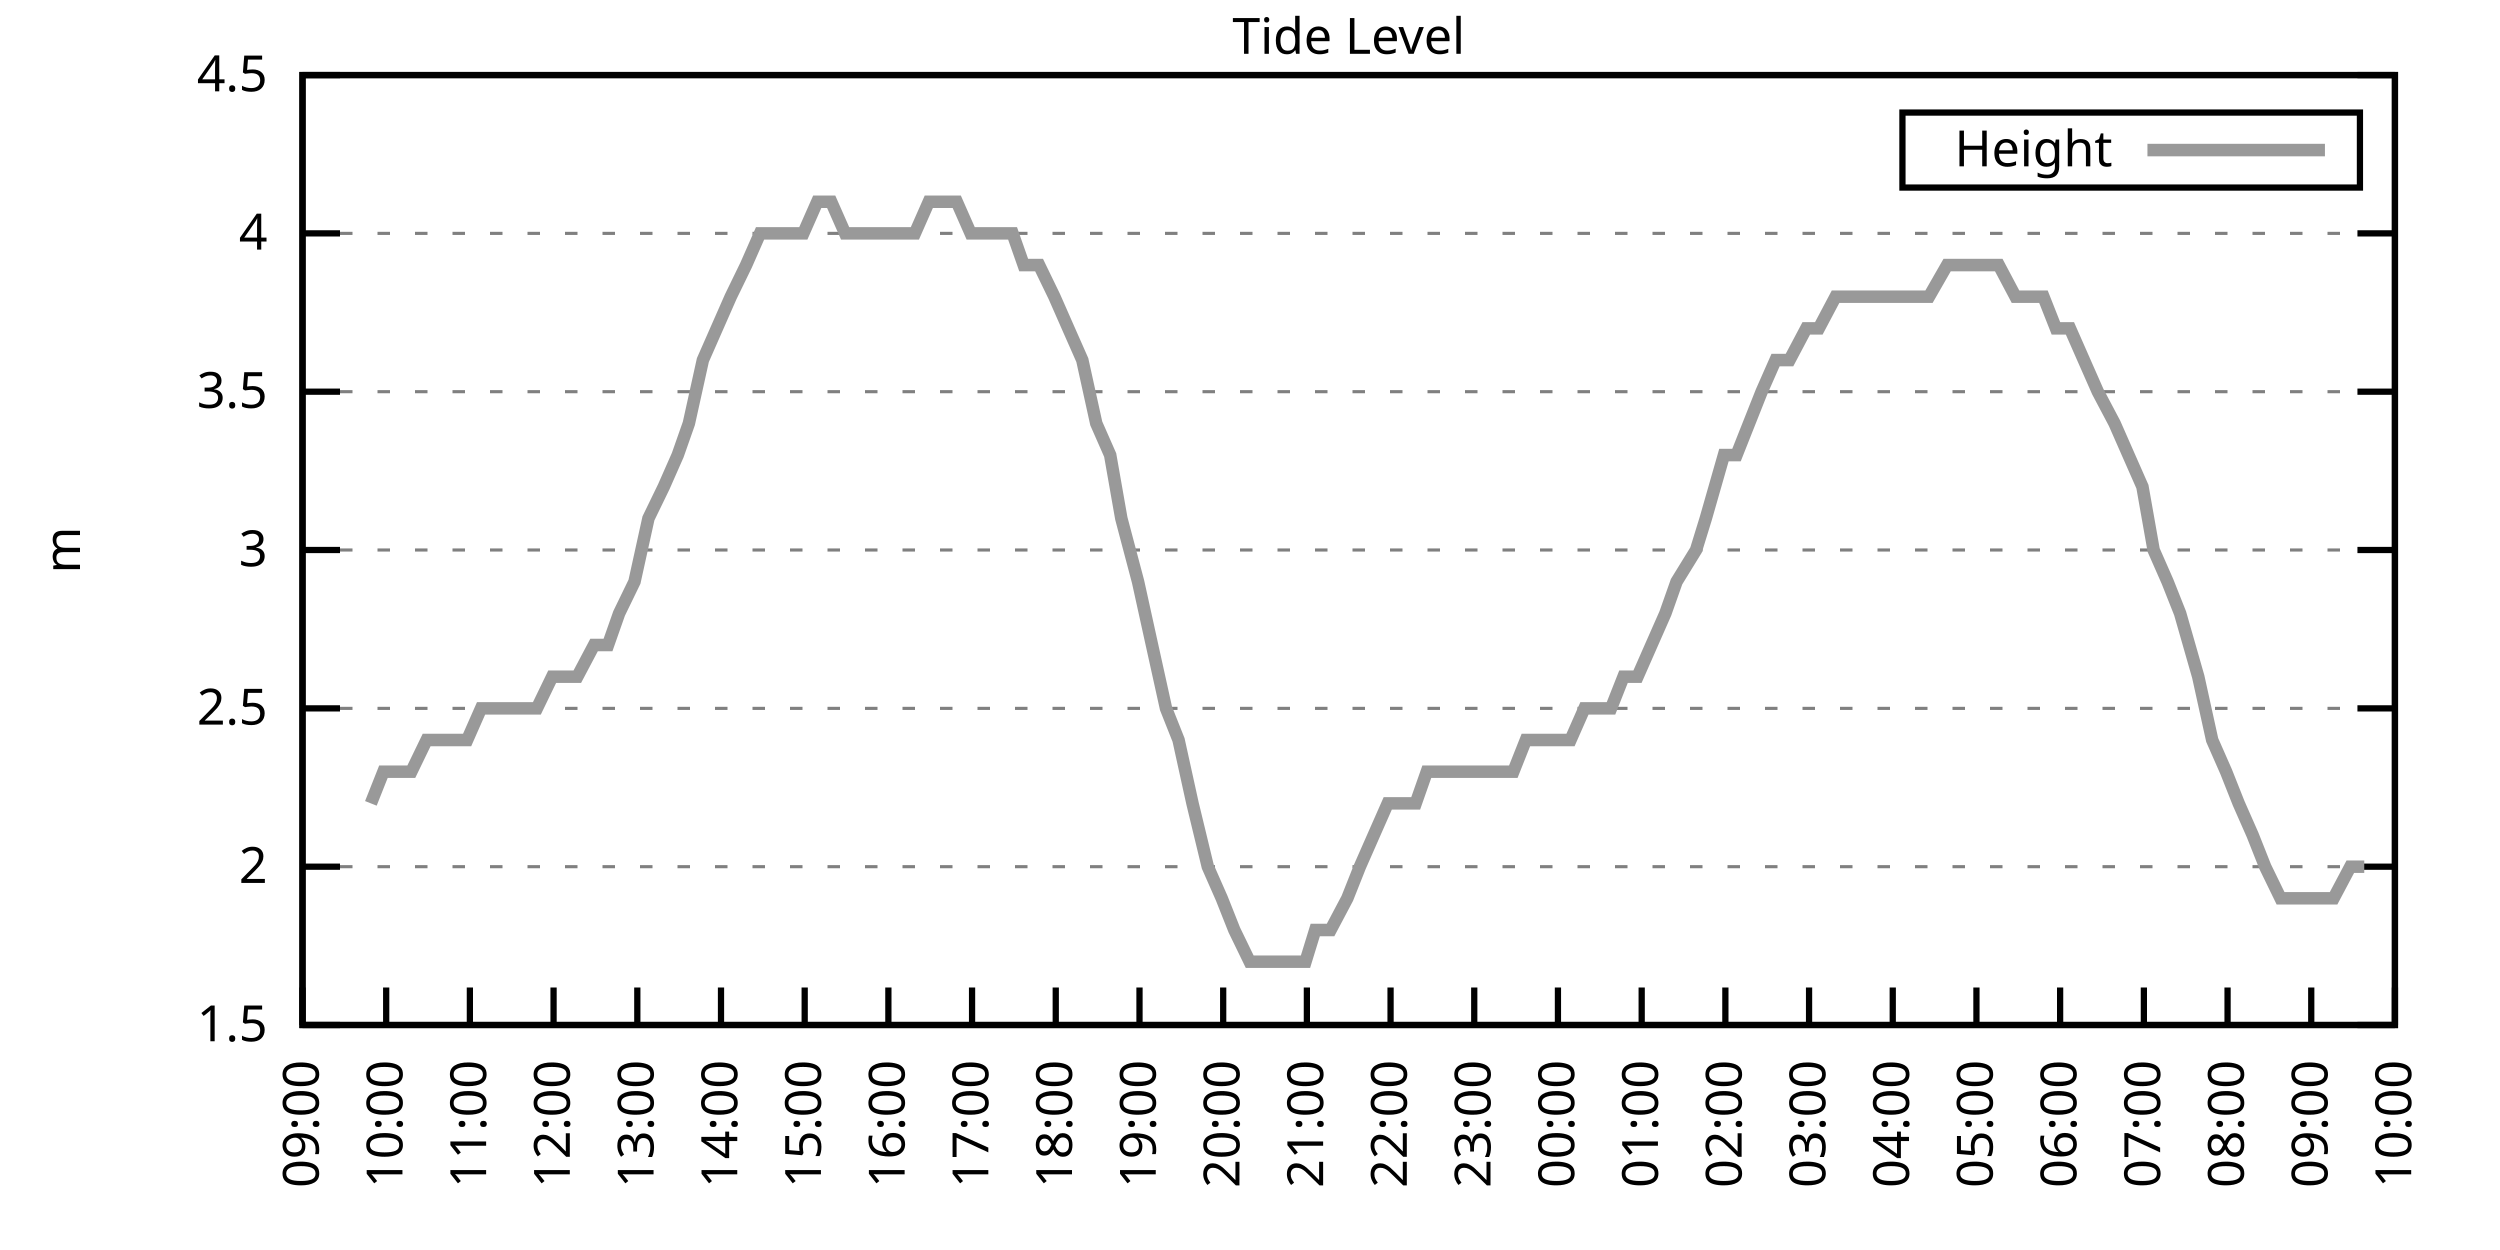
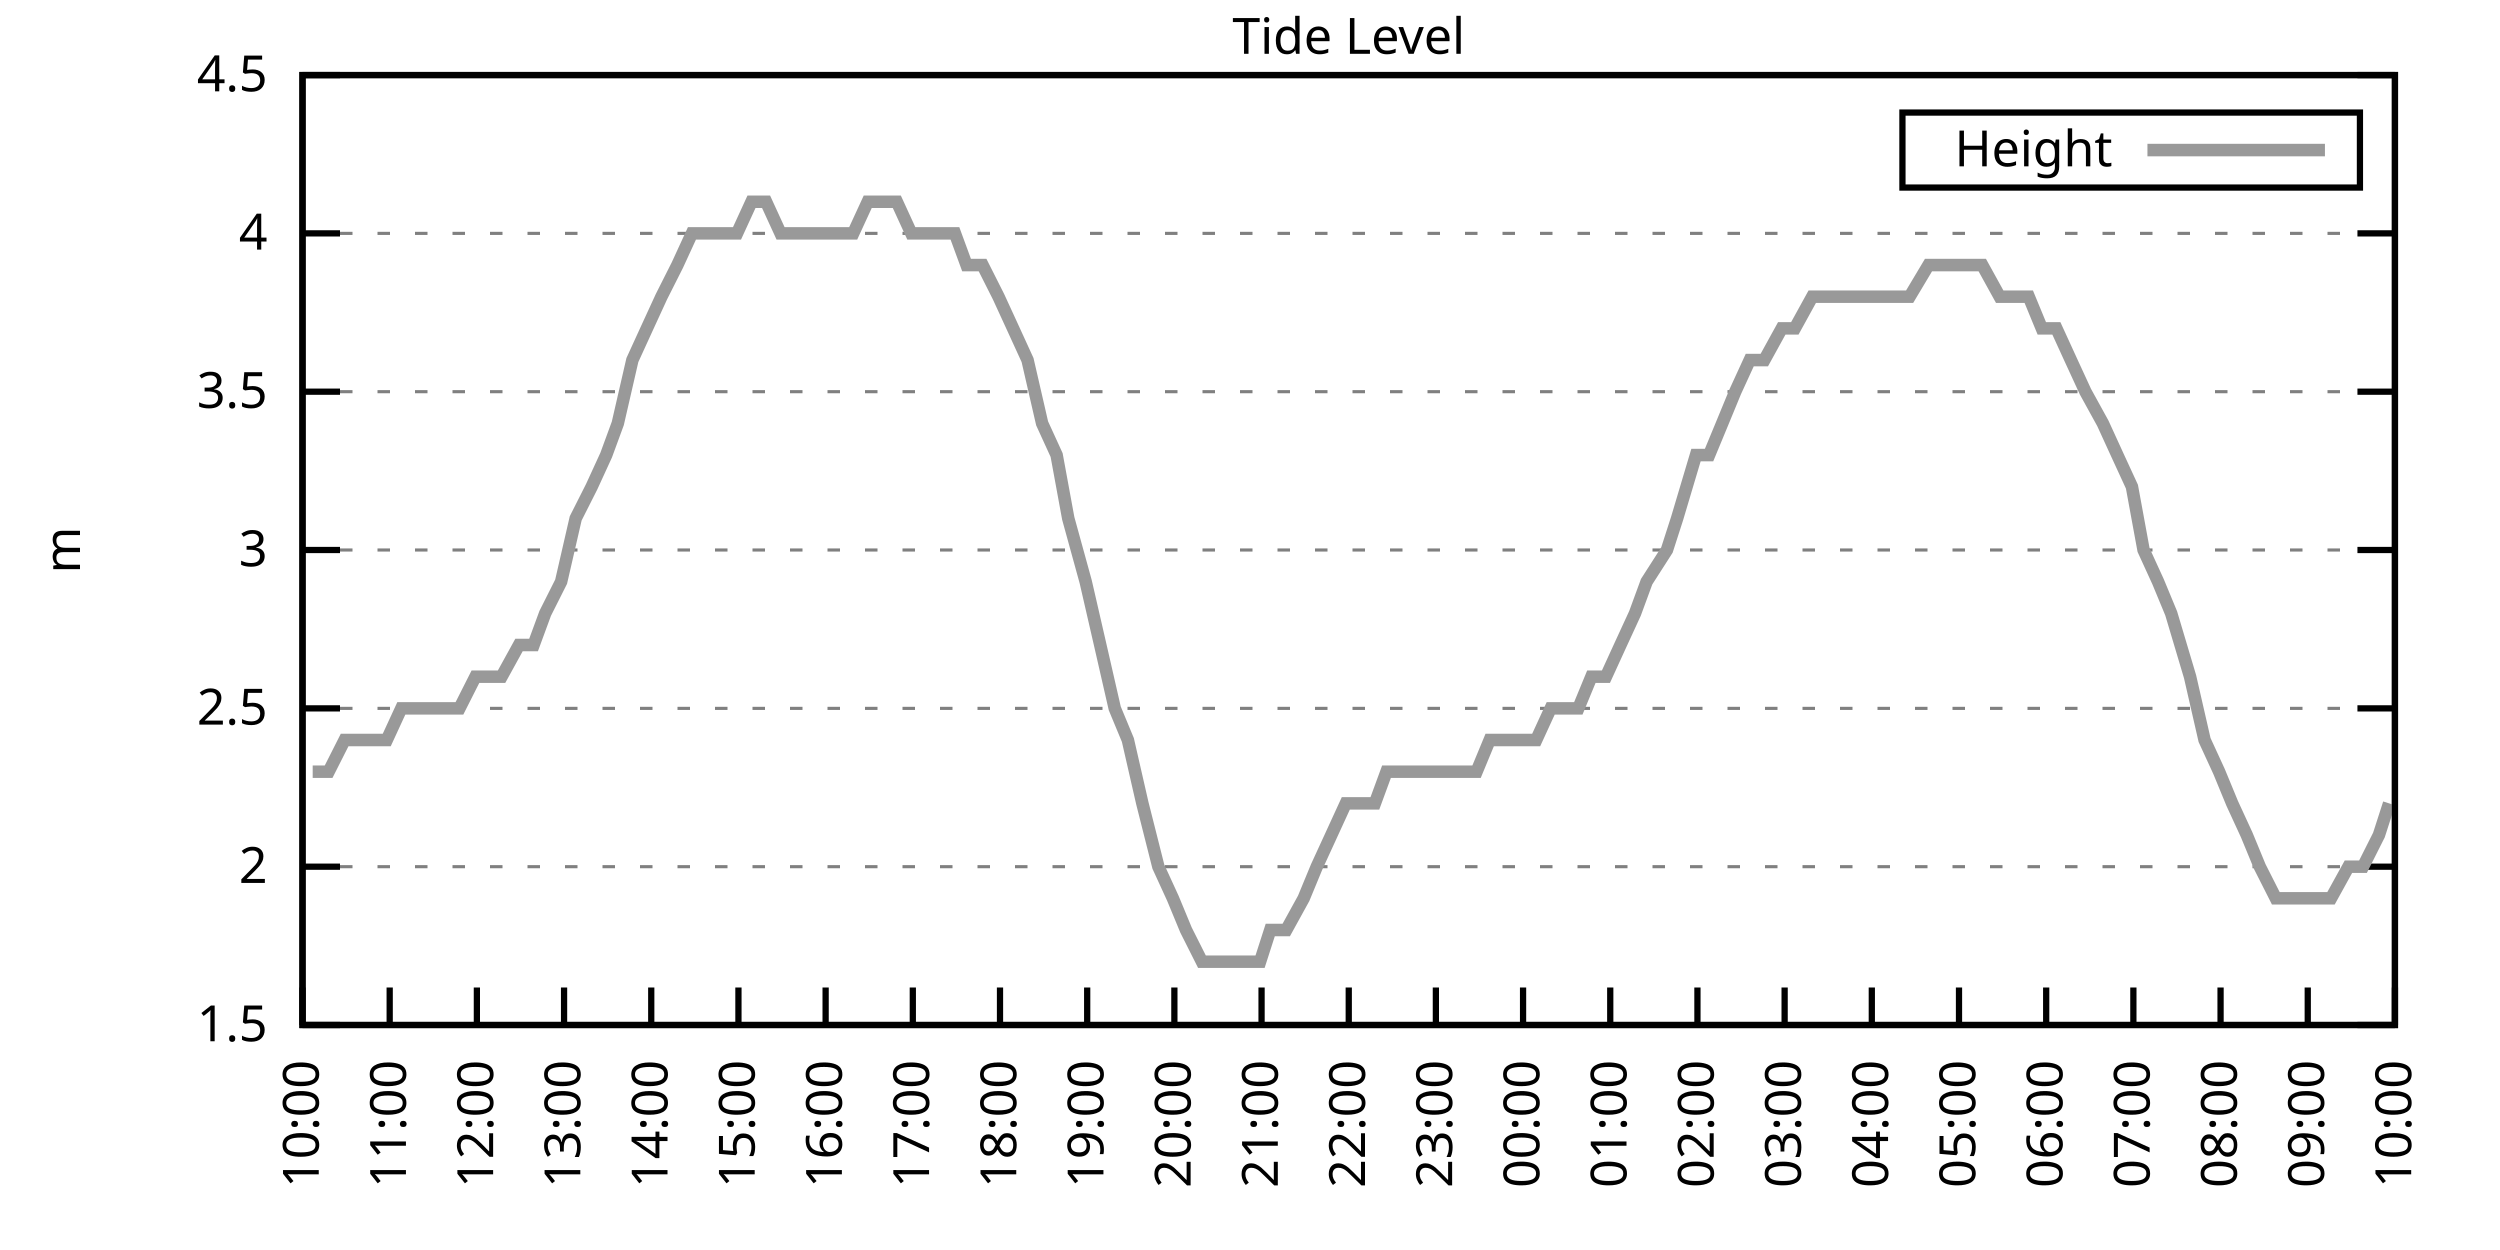
<svg xmlns="http://www.w3.org/2000/svg" xmlns:xlink="http://www.w3.org/1999/xlink" width="400" height="200" viewBox="0 0 400 200">
  <g id="gnuplot_canvas">
    <rect x="0" y="0" width="400" height="200" fill="none" />
    <defs>
      <circle id="gpDot" r="0.5" stroke-width="0.5" stroke="currentColor" />
      <path id="gpPt0" stroke-width="0.333" stroke="currentColor" d="M-1,0 h2 M0,-1 v2" />
      <path id="gpPt1" stroke-width="0.333" stroke="currentColor" d="M-1,-1 L1,1 M1,-1 L-1,1" />
      <path id="gpPt2" stroke-width="0.333" stroke="currentColor" d="M-1,0 L1,0 M0,-1 L0,1 M-1,-1 L1,1 M-1,1 L1,-1" />
      <rect id="gpPt3" stroke-width="0.333" stroke="currentColor" x="-1" y="-1" width="2" height="2" />
      <rect id="gpPt4" stroke-width="0.333" stroke="currentColor" fill="currentColor" x="-1" y="-1" width="2" height="2" />
      <circle id="gpPt5" stroke-width="0.333" stroke="currentColor" cx="0" cy="0" r="1" />
      <use xlink:href="#gpPt5" id="gpPt6" fill="currentColor" stroke="none" />
      <path id="gpPt7" stroke-width="0.333" stroke="currentColor" d="M0,-1.33 L-1.33,0.67 L1.33,0.67 z" />
      <use xlink:href="#gpPt7" id="gpPt8" fill="currentColor" stroke="none" />
      <use xlink:href="#gpPt7" id="gpPt9" stroke="currentColor" transform="rotate(180)" />
      <use xlink:href="#gpPt9" id="gpPt10" fill="currentColor" stroke="none" />
      <use xlink:href="#gpPt3" id="gpPt11" stroke="currentColor" transform="rotate(45)" />
      <use xlink:href="#gpPt11" id="gpPt12" fill="currentColor" stroke="none" />
      <path id="gpPt13" stroke-width="0.333" stroke="currentColor" d="M0,1.330 L1.265,0.411 L0.782,-1.067 L-0.782,-1.076 L-1.265,0.411 z" />
      <use xlink:href="#gpPt13" id="gpPt14" fill="currentColor" stroke="none" />
      <filter id="textbox" filterUnits="objectBoundingBox" x="0" y="0" height="1" width="1">
        <feFlood flood-color="white" flood-opacity="1" result="bgnd" />
        <feComposite in="SourceGraphic" in2="bgnd" operator="atop" />
      </filter>
      <filter id="greybox" filterUnits="objectBoundingBox" x="0" y="0" height="1" width="1">
        <feFlood flood-color="lightgrey" flood-opacity="1" result="grey" />
        <feComposite in="SourceGraphic" in2="grey" operator="atop" />
      </filter>
    </defs>
    <g fill="none" color="white" stroke="currentColor" stroke-width="1.00" stroke-linecap="butt" stroke-linejoin="miter">
</g>
    <g fill="none" color="black" stroke="currentColor" stroke-width="1.00" stroke-linecap="butt" stroke-linejoin="miter">
      <g stroke="none" shape-rendering="crispEdges">
        <polygon fill="rgb(255, 255, 255)" points="48.40,164.00 383.18,164.00 383.18,12.02 48.40,12.02 " />
      </g>
    </g>
    <g fill="none" color="black" stroke="currentColor" stroke-width="1.00" stroke-linecap="butt" stroke-linejoin="miter">
</g>
    <g fill="none" color="black" stroke="black" stroke-width="0.50" stroke-linecap="butt" stroke-linejoin="miter">
</g>
    <g fill="none" color="gray" stroke="currentColor" stroke-width="0.50" stroke-linecap="butt" stroke-linejoin="miter">
      <path stroke="gray" stroke-dasharray="2,4" class="gridline" d="M48.40,164.00 L383.19,164.00  " />
    </g>
    <g fill="none" color="gray" stroke="gray" stroke-width="1.00" stroke-linecap="butt" stroke-linejoin="miter">
</g>
    <g fill="none" color="black" stroke="currentColor" stroke-width="1.00" stroke-linecap="butt" stroke-linejoin="miter">
      <path stroke="black" d="M48.40,164.00 L54.40,164.00 M383.19,164.00 L377.19,164.00  " />
      <g transform="translate(42.80,166.60)" stroke="none" fill="black" font-family="Sans" font-size="8.00" text-anchor="end">
        <text>
          <tspan font-family="Sans"> 1.5</tspan>
        </text>
      </g>
    </g>
    <g fill="none" color="black" stroke="currentColor" stroke-width="1.00" stroke-linecap="butt" stroke-linejoin="miter">
</g>
    <g fill="none" color="black" stroke="black" stroke-width="0.50" stroke-linecap="butt" stroke-linejoin="miter">
</g>
    <g fill="none" color="gray" stroke="currentColor" stroke-width="0.50" stroke-linecap="butt" stroke-linejoin="miter">
      <path stroke="gray" stroke-dasharray="2,4" class="gridline" d="M48.40,138.67 L383.19,138.67  " />
    </g>
    <g fill="none" color="gray" stroke="gray" stroke-width="1.00" stroke-linecap="butt" stroke-linejoin="miter">
</g>
    <g fill="none" color="black" stroke="currentColor" stroke-width="1.00" stroke-linecap="butt" stroke-linejoin="miter">
      <path stroke="black" d="M48.40,138.67 L54.40,138.67 M383.19,138.67 L377.19,138.67  " />
      <g transform="translate(42.80,141.27)" stroke="none" fill="black" font-family="Sans" font-size="8.00" text-anchor="end">
        <text>
          <tspan font-family="Sans"> 2</tspan>
        </text>
      </g>
    </g>
    <g fill="none" color="black" stroke="currentColor" stroke-width="1.00" stroke-linecap="butt" stroke-linejoin="miter">
</g>
    <g fill="none" color="black" stroke="black" stroke-width="0.50" stroke-linecap="butt" stroke-linejoin="miter">
</g>
    <g fill="none" color="gray" stroke="currentColor" stroke-width="0.50" stroke-linecap="butt" stroke-linejoin="miter">
      <path stroke="gray" stroke-dasharray="2,4" class="gridline" d="M48.40,113.34 L383.19,113.34  " />
    </g>
    <g fill="none" color="gray" stroke="gray" stroke-width="1.00" stroke-linecap="butt" stroke-linejoin="miter">
</g>
    <g fill="none" color="black" stroke="currentColor" stroke-width="1.00" stroke-linecap="butt" stroke-linejoin="miter">
      <path stroke="black" d="M48.40,113.34 L54.40,113.34 M383.19,113.34 L377.19,113.34  " />
      <g transform="translate(42.80,115.94)" stroke="none" fill="black" font-family="Sans" font-size="8.00" text-anchor="end">
        <text>
          <tspan font-family="Sans"> 2.5</tspan>
        </text>
      </g>
    </g>
    <g fill="none" color="black" stroke="currentColor" stroke-width="1.00" stroke-linecap="butt" stroke-linejoin="miter">
</g>
    <g fill="none" color="black" stroke="black" stroke-width="0.50" stroke-linecap="butt" stroke-linejoin="miter">
</g>
    <g fill="none" color="gray" stroke="currentColor" stroke-width="0.50" stroke-linecap="butt" stroke-linejoin="miter">
      <path stroke="gray" stroke-dasharray="2,4" class="gridline" d="M48.40,88.00 L383.19,88.00  " />
    </g>
    <g fill="none" color="gray" stroke="gray" stroke-width="1.00" stroke-linecap="butt" stroke-linejoin="miter">
</g>
    <g fill="none" color="black" stroke="currentColor" stroke-width="1.00" stroke-linecap="butt" stroke-linejoin="miter">
      <path stroke="black" d="M48.40,88.00 L54.40,88.00 M383.19,88.00 L377.19,88.00  " />
      <g transform="translate(42.80,90.60)" stroke="none" fill="black" font-family="Sans" font-size="8.00" text-anchor="end">
        <text>
          <tspan font-family="Sans"> 3</tspan>
        </text>
      </g>
    </g>
    <g fill="none" color="black" stroke="currentColor" stroke-width="1.00" stroke-linecap="butt" stroke-linejoin="miter">
</g>
    <g fill="none" color="black" stroke="black" stroke-width="0.50" stroke-linecap="butt" stroke-linejoin="miter">
</g>
    <g fill="none" color="gray" stroke="currentColor" stroke-width="0.50" stroke-linecap="butt" stroke-linejoin="miter">
      <path stroke="gray" stroke-dasharray="2,4" class="gridline" d="M48.40,62.67 L383.19,62.67  " />
    </g>
    <g fill="none" color="gray" stroke="gray" stroke-width="1.00" stroke-linecap="butt" stroke-linejoin="miter">
</g>
    <g fill="none" color="black" stroke="currentColor" stroke-width="1.00" stroke-linecap="butt" stroke-linejoin="miter">
      <path stroke="black" d="M48.40,62.67 L54.40,62.67 M383.19,62.67 L377.19,62.67  " />
      <g transform="translate(42.80,65.27)" stroke="none" fill="black" font-family="Sans" font-size="8.00" text-anchor="end">
        <text>
          <tspan font-family="Sans"> 3.5</tspan>
        </text>
      </g>
    </g>
    <g fill="none" color="black" stroke="currentColor" stroke-width="1.00" stroke-linecap="butt" stroke-linejoin="miter">
</g>
    <g fill="none" color="black" stroke="black" stroke-width="0.50" stroke-linecap="butt" stroke-linejoin="miter">
</g>
    <g fill="none" color="gray" stroke="currentColor" stroke-width="0.50" stroke-linecap="butt" stroke-linejoin="miter">
      <path stroke="gray" stroke-dasharray="2,4" class="gridline" d="M48.40,37.34 L383.19,37.34  " />
    </g>
    <g fill="none" color="gray" stroke="gray" stroke-width="1.00" stroke-linecap="butt" stroke-linejoin="miter">
</g>
    <g fill="none" color="black" stroke="currentColor" stroke-width="1.00" stroke-linecap="butt" stroke-linejoin="miter">
      <path stroke="black" d="M48.40,37.34 L54.40,37.34 M383.19,37.34 L377.19,37.34  " />
      <g transform="translate(42.80,39.94)" stroke="none" fill="black" font-family="Sans" font-size="8.00" text-anchor="end">
        <text>
          <tspan font-family="Sans"> 4</tspan>
        </text>
      </g>
    </g>
    <g fill="none" color="black" stroke="currentColor" stroke-width="1.00" stroke-linecap="butt" stroke-linejoin="miter">
</g>
    <g fill="none" color="black" stroke="black" stroke-width="0.50" stroke-linecap="butt" stroke-linejoin="miter">
</g>
    <g fill="none" color="gray" stroke="currentColor" stroke-width="0.50" stroke-linecap="butt" stroke-linejoin="miter">
      <path stroke="gray" stroke-dasharray="2,4" class="gridline" d="M48.40,12.01 L383.19,12.01  " />
    </g>
    <g fill="none" color="gray" stroke="gray" stroke-width="1.00" stroke-linecap="butt" stroke-linejoin="miter">
</g>
    <g fill="none" color="black" stroke="currentColor" stroke-width="1.00" stroke-linecap="butt" stroke-linejoin="miter">
      <path stroke="black" d="M48.40,12.01 L54.40,12.01 M383.19,12.01 L377.19,12.01  " />
      <g transform="translate(42.80,14.61)" stroke="none" fill="black" font-family="Sans" font-size="8.00" text-anchor="end">
        <text>
          <tspan font-family="Sans"> 4.5</tspan>
        </text>
      </g>
    </g>
    <g fill="none" color="black" stroke="currentColor" stroke-width="1.00" stroke-linecap="butt" stroke-linejoin="miter">
      <path stroke="black" d="M48.40,164.00 L48.40,158.00  " />
      <g transform="translate(51.00,169.60) rotate(270.00)" stroke="none" fill="black" font-family="Sans" font-size="8.00" text-anchor="end">
        <text>
-           <tspan font-family="Sans">09:00</tspan>
-         </text>
-       </g>
-     </g>
-     <g fill="none" color="black" stroke="currentColor" stroke-width="1.00" stroke-linecap="butt" stroke-linejoin="miter">
-       <path stroke="black" d="M61.79,164.00 L61.79,158.00  " />
-       <g transform="translate(64.39,169.60) rotate(270.00)" stroke="none" fill="black" font-family="Sans" font-size="8.00" text-anchor="end">
-         <text>
          <tspan font-family="Sans">10:00</tspan>
        </text>
      </g>
    </g>
    <g fill="none" color="black" stroke="currentColor" stroke-width="1.00" stroke-linecap="butt" stroke-linejoin="miter">
-       <path stroke="black" d="M75.18,164.00 L75.18,158.00  " />
-       <g transform="translate(77.78,169.60) rotate(270.00)" stroke="none" fill="black" font-family="Sans" font-size="8.00" text-anchor="end">
+       <path stroke="black" d="M62.35,164.00 L62.35,158.00  " />
+       <g transform="translate(64.95,169.60) rotate(270.00)" stroke="none" fill="black" font-family="Sans" font-size="8.00" text-anchor="end">
        <text>
          <tspan font-family="Sans">11:00</tspan>
        </text>
      </g>
    </g>
    <g fill="none" color="black" stroke="currentColor" stroke-width="1.00" stroke-linecap="butt" stroke-linejoin="miter">
-       <path stroke="black" d="M88.57,164.00 L88.57,158.00  " />
-       <g transform="translate(91.17,169.60) rotate(270.00)" stroke="none" fill="black" font-family="Sans" font-size="8.00" text-anchor="end">
+       <path stroke="black" d="M76.30,164.00 L76.30,158.00  " />
+       <g transform="translate(78.90,169.60) rotate(270.00)" stroke="none" fill="black" font-family="Sans" font-size="8.00" text-anchor="end">
        <text>
          <tspan font-family="Sans">12:00</tspan>
        </text>
      </g>
    </g>
    <g fill="none" color="black" stroke="currentColor" stroke-width="1.00" stroke-linecap="butt" stroke-linejoin="miter">
-       <path stroke="black" d="M101.97,164.00 L101.97,158.00  " />
-       <g transform="translate(104.57,169.60) rotate(270.00)" stroke="none" fill="black" font-family="Sans" font-size="8.00" text-anchor="end">
+       <path stroke="black" d="M90.25,164.00 L90.25,158.00  " />
+       <g transform="translate(92.85,169.60) rotate(270.00)" stroke="none" fill="black" font-family="Sans" font-size="8.00" text-anchor="end">
        <text>
          <tspan font-family="Sans">13:00</tspan>
        </text>
      </g>
    </g>
    <g fill="none" color="black" stroke="currentColor" stroke-width="1.00" stroke-linecap="butt" stroke-linejoin="miter">
-       <path stroke="black" d="M115.36,164.00 L115.36,158.00  " />
-       <g transform="translate(117.96,169.60) rotate(270.00)" stroke="none" fill="black" font-family="Sans" font-size="8.00" text-anchor="end">
+       <path stroke="black" d="M104.20,164.00 L104.20,158.00  " />
+       <g transform="translate(106.80,169.60) rotate(270.00)" stroke="none" fill="black" font-family="Sans" font-size="8.00" text-anchor="end">
        <text>
          <tspan font-family="Sans">14:00</tspan>
        </text>
      </g>
    </g>
    <g fill="none" color="black" stroke="currentColor" stroke-width="1.00" stroke-linecap="butt" stroke-linejoin="miter">
-       <path stroke="black" d="M128.75,164.00 L128.75,158.00  " />
-       <g transform="translate(131.35,169.60) rotate(270.00)" stroke="none" fill="black" font-family="Sans" font-size="8.00" text-anchor="end">
+       <path stroke="black" d="M118.15,164.00 L118.15,158.00  " />
+       <g transform="translate(120.75,169.60) rotate(270.00)" stroke="none" fill="black" font-family="Sans" font-size="8.00" text-anchor="end">
        <text>
          <tspan font-family="Sans">15:00</tspan>
        </text>
      </g>
    </g>
    <g fill="none" color="black" stroke="currentColor" stroke-width="1.00" stroke-linecap="butt" stroke-linejoin="miter">
-       <path stroke="black" d="M142.14,164.00 L142.14,158.00  " />
-       <g transform="translate(144.74,169.60) rotate(270.00)" stroke="none" fill="black" font-family="Sans" font-size="8.00" text-anchor="end">
+       <path stroke="black" d="M132.10,164.00 L132.10,158.00  " />
+       <g transform="translate(134.70,169.60) rotate(270.00)" stroke="none" fill="black" font-family="Sans" font-size="8.00" text-anchor="end">
        <text>
          <tspan font-family="Sans">16:00</tspan>
        </text>
      </g>
    </g>
    <g fill="none" color="black" stroke="currentColor" stroke-width="1.00" stroke-linecap="butt" stroke-linejoin="miter">
-       <path stroke="black" d="M155.53,164.00 L155.53,158.00  " />
-       <g transform="translate(158.13,169.60) rotate(270.00)" stroke="none" fill="black" font-family="Sans" font-size="8.00" text-anchor="end">
+       <path stroke="black" d="M146.05,164.00 L146.05,158.00  " />
+       <g transform="translate(148.65,169.60) rotate(270.00)" stroke="none" fill="black" font-family="Sans" font-size="8.00" text-anchor="end">
        <text>
          <tspan font-family="Sans">17:00</tspan>
        </text>
      </g>
    </g>
    <g fill="none" color="black" stroke="currentColor" stroke-width="1.00" stroke-linecap="butt" stroke-linejoin="miter">
-       <path stroke="black" d="M168.92,164.00 L168.92,158.00  " />
-       <g transform="translate(171.52,169.60) rotate(270.00)" stroke="none" fill="black" font-family="Sans" font-size="8.00" text-anchor="end">
+       <path stroke="black" d="M160.00,164.00 L160.00,158.00  " />
+       <g transform="translate(162.60,169.60) rotate(270.00)" stroke="none" fill="black" font-family="Sans" font-size="8.00" text-anchor="end">
        <text>
          <tspan font-family="Sans">18:00</tspan>
        </text>
      </g>
    </g>
    <g fill="none" color="black" stroke="currentColor" stroke-width="1.00" stroke-linecap="butt" stroke-linejoin="miter">
-       <path stroke="black" d="M182.32,164.00 L182.32,158.00  " />
-       <g transform="translate(184.92,169.60) rotate(270.00)" stroke="none" fill="black" font-family="Sans" font-size="8.00" text-anchor="end">
+       <path stroke="black" d="M173.95,164.00 L173.95,158.00  " />
+       <g transform="translate(176.55,169.60) rotate(270.00)" stroke="none" fill="black" font-family="Sans" font-size="8.00" text-anchor="end">
        <text>
          <tspan font-family="Sans">19:00</tspan>
        </text>
      </g>
    </g>
    <g fill="none" color="black" stroke="currentColor" stroke-width="1.00" stroke-linecap="butt" stroke-linejoin="miter">
-       <path stroke="black" d="M195.71,164.00 L195.71,158.00  " />
-       <g transform="translate(198.31,169.60) rotate(270.00)" stroke="none" fill="black" font-family="Sans" font-size="8.00" text-anchor="end">
+       <path stroke="black" d="M187.90,164.00 L187.90,158.00  " />
+       <g transform="translate(190.50,169.60) rotate(270.00)" stroke="none" fill="black" font-family="Sans" font-size="8.00" text-anchor="end">
        <text>
          <tspan font-family="Sans">20:00</tspan>
        </text>
      </g>
    </g>
    <g fill="none" color="black" stroke="currentColor" stroke-width="1.00" stroke-linecap="butt" stroke-linejoin="miter">
-       <path stroke="black" d="M209.10,164.00 L209.10,158.00  " />
-       <g transform="translate(211.70,169.60) rotate(270.00)" stroke="none" fill="black" font-family="Sans" font-size="8.00" text-anchor="end">
+       <path stroke="black" d="M201.85,164.00 L201.85,158.00  " />
+       <g transform="translate(204.45,169.60) rotate(270.00)" stroke="none" fill="black" font-family="Sans" font-size="8.00" text-anchor="end">
        <text>
          <tspan font-family="Sans">21:00</tspan>
        </text>
      </g>
    </g>
    <g fill="none" color="black" stroke="currentColor" stroke-width="1.00" stroke-linecap="butt" stroke-linejoin="miter">
-       <path stroke="black" d="M222.49,164.00 L222.49,158.00  " />
-       <g transform="translate(225.09,169.60) rotate(270.00)" stroke="none" fill="black" font-family="Sans" font-size="8.00" text-anchor="end">
+       <path stroke="black" d="M215.80,164.00 L215.80,158.00  " />
+       <g transform="translate(218.40,169.60) rotate(270.00)" stroke="none" fill="black" font-family="Sans" font-size="8.00" text-anchor="end">
        <text>
          <tspan font-family="Sans">22:00</tspan>
        </text>
      </g>
    </g>
    <g fill="none" color="black" stroke="currentColor" stroke-width="1.00" stroke-linecap="butt" stroke-linejoin="miter">
-       <path stroke="black" d="M235.88,164.00 L235.88,158.00  " />
-       <g transform="translate(238.48,169.60) rotate(270.00)" stroke="none" fill="black" font-family="Sans" font-size="8.00" text-anchor="end">
+       <path stroke="black" d="M229.74,164.00 L229.74,158.00  " />
+       <g transform="translate(232.34,169.60) rotate(270.00)" stroke="none" fill="black" font-family="Sans" font-size="8.00" text-anchor="end">
        <text>
          <tspan font-family="Sans">23:00</tspan>
        </text>
      </g>
    </g>
    <g fill="none" color="black" stroke="currentColor" stroke-width="1.00" stroke-linecap="butt" stroke-linejoin="miter">
-       <path stroke="black" d="M249.27,164.00 L249.27,158.00  " />
-       <g transform="translate(251.87,169.60) rotate(270.00)" stroke="none" fill="black" font-family="Sans" font-size="8.00" text-anchor="end">
+       <path stroke="black" d="M243.69,164.00 L243.69,158.00  " />
+       <g transform="translate(246.29,169.60) rotate(270.00)" stroke="none" fill="black" font-family="Sans" font-size="8.00" text-anchor="end">
        <text>
          <tspan font-family="Sans">00:00</tspan>
        </text>
      </g>
    </g>
    <g fill="none" color="black" stroke="currentColor" stroke-width="1.00" stroke-linecap="butt" stroke-linejoin="miter">
-       <path stroke="black" d="M262.67,164.00 L262.67,158.00  " />
-       <g transform="translate(265.27,169.60) rotate(270.00)" stroke="none" fill="black" font-family="Sans" font-size="8.00" text-anchor="end">
+       <path stroke="black" d="M257.64,164.00 L257.64,158.00  " />
+       <g transform="translate(260.24,169.60) rotate(270.00)" stroke="none" fill="black" font-family="Sans" font-size="8.00" text-anchor="end">
        <text>
          <tspan font-family="Sans">01:00</tspan>
        </text>
      </g>
    </g>
    <g fill="none" color="black" stroke="currentColor" stroke-width="1.00" stroke-linecap="butt" stroke-linejoin="miter">
-       <path stroke="black" d="M276.06,164.00 L276.06,158.00  " />
-       <g transform="translate(278.66,169.60) rotate(270.00)" stroke="none" fill="black" font-family="Sans" font-size="8.00" text-anchor="end">
+       <path stroke="black" d="M271.59,164.00 L271.59,158.00  " />
+       <g transform="translate(274.19,169.60) rotate(270.00)" stroke="none" fill="black" font-family="Sans" font-size="8.00" text-anchor="end">
        <text>
          <tspan font-family="Sans">02:00</tspan>
        </text>
      </g>
    </g>
    <g fill="none" color="black" stroke="currentColor" stroke-width="1.00" stroke-linecap="butt" stroke-linejoin="miter">
-       <path stroke="black" d="M289.45,164.00 L289.45,158.00  " />
-       <g transform="translate(292.05,169.60) rotate(270.00)" stroke="none" fill="black" font-family="Sans" font-size="8.00" text-anchor="end">
+       <path stroke="black" d="M285.54,164.00 L285.54,158.00  " />
+       <g transform="translate(288.14,169.60) rotate(270.00)" stroke="none" fill="black" font-family="Sans" font-size="8.00" text-anchor="end">
        <text>
          <tspan font-family="Sans">03:00</tspan>
        </text>
      </g>
    </g>
    <g fill="none" color="black" stroke="currentColor" stroke-width="1.00" stroke-linecap="butt" stroke-linejoin="miter">
-       <path stroke="black" d="M302.84,164.00 L302.84,158.00  " />
-       <g transform="translate(305.44,169.60) rotate(270.00)" stroke="none" fill="black" font-family="Sans" font-size="8.00" text-anchor="end">
+       <path stroke="black" d="M299.49,164.00 L299.49,158.00  " />
+       <g transform="translate(302.09,169.60) rotate(270.00)" stroke="none" fill="black" font-family="Sans" font-size="8.00" text-anchor="end">
        <text>
          <tspan font-family="Sans">04:00</tspan>
        </text>
      </g>
    </g>
    <g fill="none" color="black" stroke="currentColor" stroke-width="1.00" stroke-linecap="butt" stroke-linejoin="miter">
-       <path stroke="black" d="M316.23,164.00 L316.23,158.00  " />
-       <g transform="translate(318.83,169.60) rotate(270.00)" stroke="none" fill="black" font-family="Sans" font-size="8.00" text-anchor="end">
+       <path stroke="black" d="M313.44,164.00 L313.44,158.00  " />
+       <g transform="translate(316.04,169.60) rotate(270.00)" stroke="none" fill="black" font-family="Sans" font-size="8.00" text-anchor="end">
        <text>
          <tspan font-family="Sans">05:00</tspan>
        </text>
      </g>
    </g>
    <g fill="none" color="black" stroke="currentColor" stroke-width="1.00" stroke-linecap="butt" stroke-linejoin="miter">
-       <path stroke="black" d="M329.62,164.00 L329.62,158.00  " />
-       <g transform="translate(332.22,169.60) rotate(270.00)" stroke="none" fill="black" font-family="Sans" font-size="8.00" text-anchor="end">
+       <path stroke="black" d="M327.39,164.00 L327.39,158.00  " />
+       <g transform="translate(329.99,169.60) rotate(270.00)" stroke="none" fill="black" font-family="Sans" font-size="8.00" text-anchor="end">
        <text>
          <tspan font-family="Sans">06:00</tspan>
        </text>
      </g>
    </g>
    <g fill="none" color="black" stroke="currentColor" stroke-width="1.00" stroke-linecap="butt" stroke-linejoin="miter">
-       <path stroke="black" d="M343.02,164.00 L343.02,158.00  " />
-       <g transform="translate(345.62,169.60) rotate(270.00)" stroke="none" fill="black" font-family="Sans" font-size="8.00" text-anchor="end">
+       <path stroke="black" d="M341.34,164.00 L341.34,158.00  " />
+       <g transform="translate(343.94,169.60) rotate(270.00)" stroke="none" fill="black" font-family="Sans" font-size="8.00" text-anchor="end">
        <text>
          <tspan font-family="Sans">07:00</tspan>
        </text>
      </g>
    </g>
    <g fill="none" color="black" stroke="currentColor" stroke-width="1.00" stroke-linecap="butt" stroke-linejoin="miter">
-       <path stroke="black" d="M356.41,164.00 L356.41,158.00  " />
-       <g transform="translate(359.01,169.60) rotate(270.00)" stroke="none" fill="black" font-family="Sans" font-size="8.00" text-anchor="end">
+       <path stroke="black" d="M355.29,164.00 L355.29,158.00  " />
+       <g transform="translate(357.89,169.60) rotate(270.00)" stroke="none" fill="black" font-family="Sans" font-size="8.00" text-anchor="end">
        <text>
          <tspan font-family="Sans">08:00</tspan>
        </text>
      </g>
    </g>
    <g fill="none" color="black" stroke="currentColor" stroke-width="1.00" stroke-linecap="butt" stroke-linejoin="miter">
-       <path stroke="black" d="M369.80,164.00 L369.80,158.00  " />
-       <g transform="translate(372.40,169.60) rotate(270.00)" stroke="none" fill="black" font-family="Sans" font-size="8.00" text-anchor="end">
+       <path stroke="black" d="M369.24,164.00 L369.24,158.00  " />
+       <g transform="translate(371.84,169.60) rotate(270.00)" stroke="none" fill="black" font-family="Sans" font-size="8.00" text-anchor="end">
        <text>
          <tspan font-family="Sans">09:00</tspan>
        </text>
      </g>
    </g>
    <g fill="none" color="black" stroke="currentColor" stroke-width="1.00" stroke-linecap="butt" stroke-linejoin="miter">
      <path stroke="black" d="M383.19,164.00 L383.19,158.00  " />
      <g transform="translate(385.79,169.60) rotate(270.00)" stroke="none" fill="black" font-family="Sans" font-size="8.00" text-anchor="end">
        <text>
          <tspan font-family="Sans">10:00</tspan>
        </text>
      </g>
    </g>
    <g fill="none" color="black" stroke="currentColor" stroke-width="1.00" stroke-linecap="butt" stroke-linejoin="miter">
</g>
    <g fill="none" color="black" stroke="currentColor" stroke-width="1.00" stroke-linecap="butt" stroke-linejoin="miter">
      <path stroke="black" d="M48.40,12.01 L48.40,164.00 L383.19,164.00 L383.19,12.01 L48.40,12.01 Z  " />
    </g>
    <g fill="none" color="black" stroke="currentColor" stroke-width="1.00" stroke-linecap="butt" stroke-linejoin="miter">
</g>
    <g fill="none" color="black" stroke="currentColor" stroke-width="1.00" stroke-linecap="butt" stroke-linejoin="miter">
      <path stroke="black" d="M304.39,30.01 L304.39,18.01 L377.59,18.01 L377.59,30.01 L304.39,30.01 Z  " />
    </g>
    <g id="Tide_level_plot_1">
      <g fill="none" color="white" stroke="black" stroke-width="2.00" stroke-linecap="butt" stroke-linejoin="miter">
</g>
      <g fill="none" color="black" stroke="currentColor" stroke-width="2.00" stroke-linecap="butt" stroke-linejoin="miter">
        <g transform="translate(337.99,26.61)" stroke="none" fill="black" font-family="Sans" font-size="8.00" text-anchor="end">
          <text>
            <tspan font-family="Sans">Height</tspan>
          </text>
        </g>
      </g>
      <g fill="none" color="black" stroke="currentColor" stroke-width="2.00" stroke-linecap="butt" stroke-linejoin="miter">
-         <path stroke="rgb(153, 153, 153)" d="M343.59,24.01 L371.99,24.01 M59.34,128.54 L61.35,123.47 L63.35,123.47 L65.81,123.47 L68.26,118.40 L70.50,118.40   L72.73,118.40 L74.74,118.40 L76.97,113.34 L79.42,113.34 L81.66,113.34 L83.89,113.34 L85.90,113.34 L88.35,108.27   L90.58,108.27 L92.37,108.27 L95.05,103.20 L97.28,103.20 L99.06,98.14 L101.52,93.07 L103.75,82.94 L106.21,77.87   L108.44,72.81 L110.22,67.74 L112.46,57.61 L114.69,52.54 L116.92,47.47 L119.38,42.41 L121.61,37.34 L123.84,37.34   L125.85,37.34 L128.53,37.34 L130.76,32.28 L132.99,32.28 L135.22,37.34 L137.23,37.34 L139.46,37.34 L141.69,37.34   L143.93,37.34 L146.38,37.34 L148.61,32.28 L150.85,32.28 L153.08,32.28 L155.31,37.34 L157.54,37.34 L159.77,37.34   L162.01,37.34 L163.79,42.41 L166.25,42.41 L168.70,47.47 L170.93,52.54 L173.17,57.61 L175.40,67.74 L177.63,72.81   L179.41,82.94 L182.09,93.07 L184.32,103.20 L186.56,113.34 L188.57,118.40 L190.80,128.54 L193.25,138.67 L195.48,143.73   L197.49,148.80 L199.95,153.87 L201.96,153.87 L203.97,153.87 L206.42,153.87 L208.88,153.87 L210.44,148.80 L212.89,148.80   L215.57,143.73 L217.58,138.67 L219.81,133.60 L222.04,128.54 L224.28,128.54 L226.51,128.54 L228.29,123.47 L230.53,123.47   L232.98,123.47 L235.66,123.47 L237.89,123.47 L240.12,123.47 L242.13,123.47 L244.14,118.40 L246.37,118.40 L251.28,118.40   L253.51,113.34 L255.52,113.34 L257.76,113.34 L259.76,108.27 L262.00,108.27 L264.23,103.20 L266.46,98.14 L268.25,93.07   L271.37,88.00 L272.93,82.94 L275.83,72.81 L277.84,72.81 L279.85,67.74 L281.86,62.67 L284.09,57.61 L286.32,57.61   L289.00,52.54 L291.01,52.54 L293.69,47.47 L295.25,47.47 L297.71,47.47 L300.16,47.47 L302.39,47.47 L304.18,47.47   L306.41,47.47 L308.64,47.47 L311.54,42.41 L313.78,42.41 L315.79,42.41 L317.57,42.41 L319.80,42.41 L322.48,47.47   L324.94,47.47 L326.95,47.47 L328.95,52.54 L331.19,52.54 L333.42,57.61 L335.65,62.67 L338.33,67.74 L340.56,72.81   L342.79,77.87 L344.58,88.00 L346.81,93.07 L348.82,98.14 L351.72,108.27 L353.95,118.40 L356.18,123.47 L358.19,128.54   L360.42,133.60 L362.43,138.67 L364.89,143.73 L367.12,143.73 L368.68,143.73 L371.58,143.73 L373.37,143.73 L376.05,138.67   L378.28,138.67  " />
+         <path stroke="rgb(153, 153, 153)" d="M343.59,24.01 L371.99,24.01 M50.03,123.47 L52.58,123.47 L55.14,118.40 L57.47,118.40 L59.79,118.40 L61.88,118.40   L64.21,113.34 L66.77,113.34 L69.09,113.34 L71.42,113.34 L73.51,113.34 L76.07,108.27 L78.39,108.27 L80.25,108.27   L83.04,103.20 L85.37,103.20 L87.23,98.14 L89.78,93.07 L92.11,82.94 L94.67,77.87 L96.99,72.81 L98.85,67.74   L101.18,57.61 L103.50,52.54 L105.83,47.47 L108.38,42.41 L110.71,37.34 L113.03,37.34 L115.13,37.34 L117.92,37.34   L120.24,32.28 L122.57,32.28 L124.89,37.34 L126.98,37.34 L129.31,37.34 L131.63,37.34 L133.96,37.34 L136.51,37.34   L138.84,32.28 L141.16,32.28 L143.49,32.28 L145.81,37.34 L148.14,37.34 L150.46,37.34 L152.79,37.34 L154.65,42.41   L157.21,42.41 L159.76,47.47 L162.09,52.54 L164.41,57.61 L166.74,67.74 L169.06,72.81 L170.92,82.94 L173.71,93.07   L176.04,103.20 L178.36,113.34 L180.46,118.40 L182.78,128.54 L185.34,138.67 L187.66,143.73 L189.76,148.80 L192.31,153.87   L194.41,153.87 L196.50,153.87 L199.06,153.87 L201.61,153.87 L203.24,148.80 L205.80,148.80 L208.59,143.73 L210.68,138.67   L213.01,133.60 L215.33,128.54 L217.65,128.54 L219.98,128.54 L221.84,123.47 L224.16,123.47 L226.72,123.47 L229.51,123.47   L231.84,123.47 L234.16,123.47 L236.25,123.47 L238.35,118.40 L240.67,118.40 L245.79,118.40 L248.11,113.34 L250.20,113.34   L252.53,113.34 L254.62,108.27 L256.95,108.27 L259.27,103.20 L261.60,98.14 L263.46,93.07 L266.71,88.00 L268.34,82.94   L271.36,72.81 L273.45,72.81 L275.55,67.74 L277.64,62.67 L279.96,57.61 L282.29,57.61 L285.08,52.54 L287.17,52.54   L289.96,47.47 L291.59,47.47 L294.15,47.47 L296.70,47.47 L299.03,47.47 L300.89,47.47 L303.21,47.47 L305.54,47.47   L308.56,42.41 L310.88,42.41 L312.98,42.41 L314.84,42.41 L317.16,42.41 L319.95,47.47 L322.51,47.47 L324.60,47.47   L326.69,52.54 L329.02,52.54 L331.34,57.61 L333.67,62.67 L336.46,67.74 L338.78,72.81 L341.11,77.87 L342.97,88.00   L345.29,93.07 L347.39,98.14 L350.41,108.27 L352.73,118.40 L355.06,123.47 L357.15,128.54 L359.48,133.60 L361.57,138.67   L364.13,143.73 L366.45,143.73 L368.08,143.73 L371.10,143.73 L372.96,143.73 L375.75,138.67 L378.08,138.67 L380.63,133.60   L382.26,128.54  " />
      </g>
    </g>
    <g fill="none" color="black" stroke="currentColor" stroke-width="2.00" stroke-linecap="butt" stroke-linejoin="miter">
</g>
    <g fill="none" color="black" stroke="black" stroke-width="1.00" stroke-linecap="butt" stroke-linejoin="miter">
</g>
    <g fill="none" color="black" stroke="currentColor" stroke-width="1.00" stroke-linecap="butt" stroke-linejoin="miter">
      <path stroke="black" d="M48.40,12.01 L48.40,164.00 L383.19,164.00 L383.19,12.01 L48.40,12.01 Z  " />
      <g transform="translate(12.80,88.01) rotate(270.00)" stroke="none" fill="black" font-family="Sans" font-size="8.00" text-anchor="middle">
        <text>
          <tspan font-family="Sans">m</tspan>
        </text>
      </g>
    </g>
    <g fill="none" color="black" stroke="currentColor" stroke-width="1.00" stroke-linecap="butt" stroke-linejoin="miter">
</g>
    <g fill="none" color="black" stroke="currentColor" stroke-width="1.00" stroke-linecap="butt" stroke-linejoin="miter">
      <g transform="translate(215.79,8.61)" stroke="none" fill="black" font-family="Sans" font-size="8.00" text-anchor="middle">
        <text>
          <tspan font-family="Sans">Tide Level</tspan>
        </text>
      </g>
    </g>
    <g fill="none" color="black" stroke="currentColor" stroke-width="1.00" stroke-linecap="butt" stroke-linejoin="miter">
</g>
  </g>
</svg>
